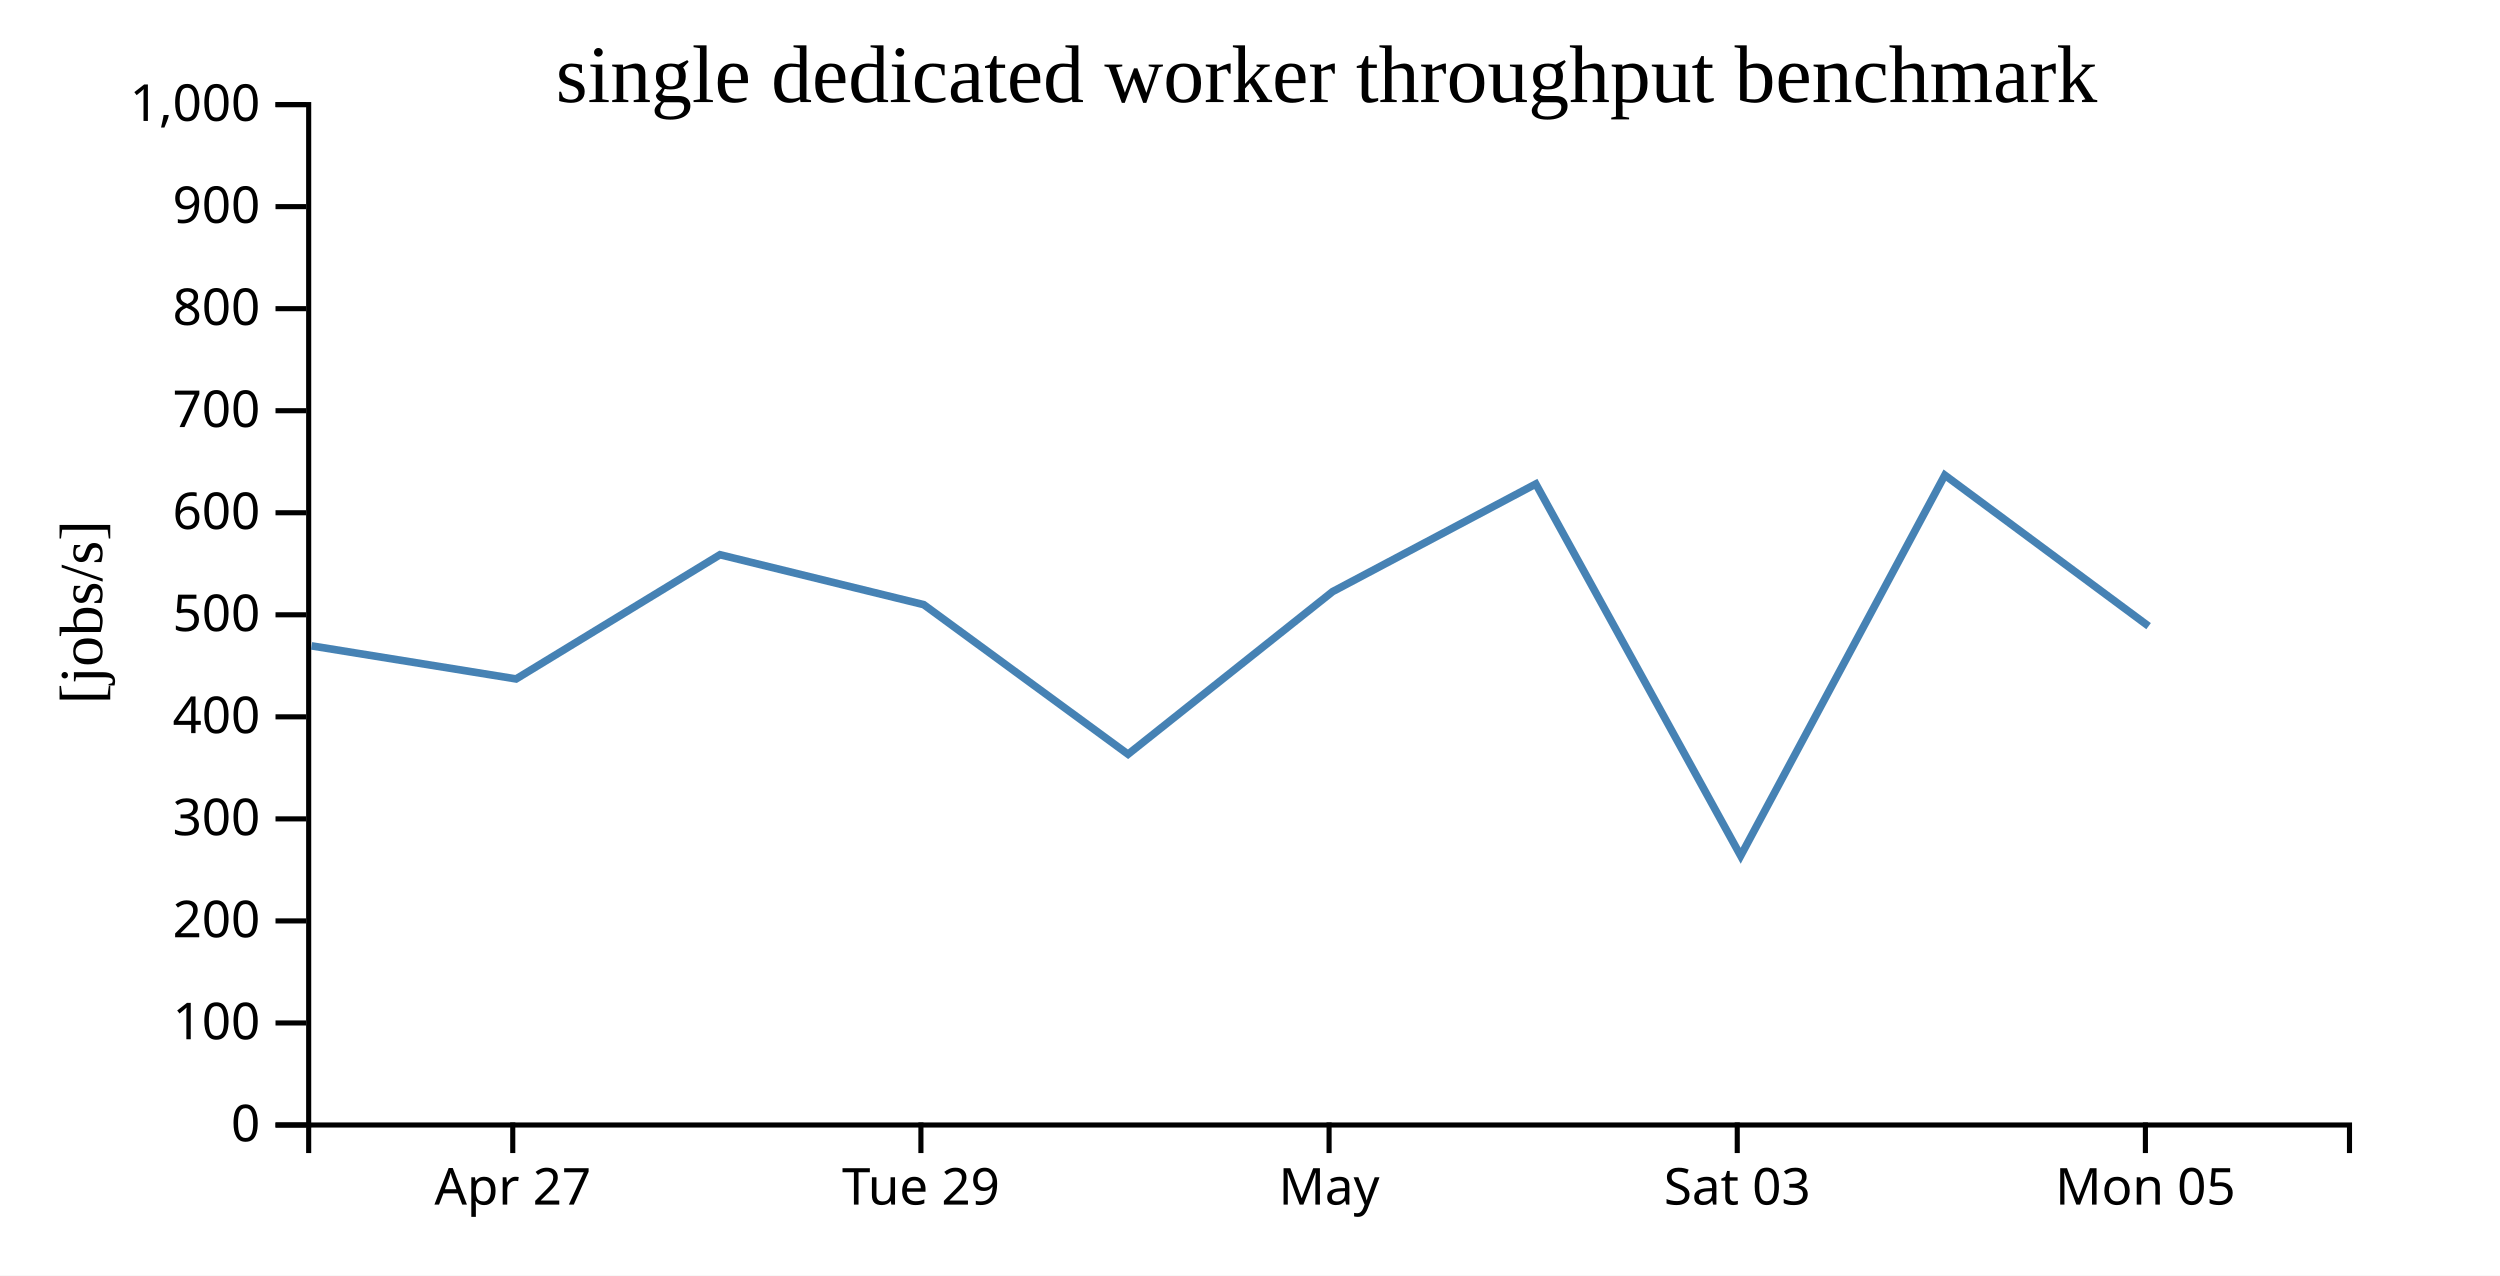
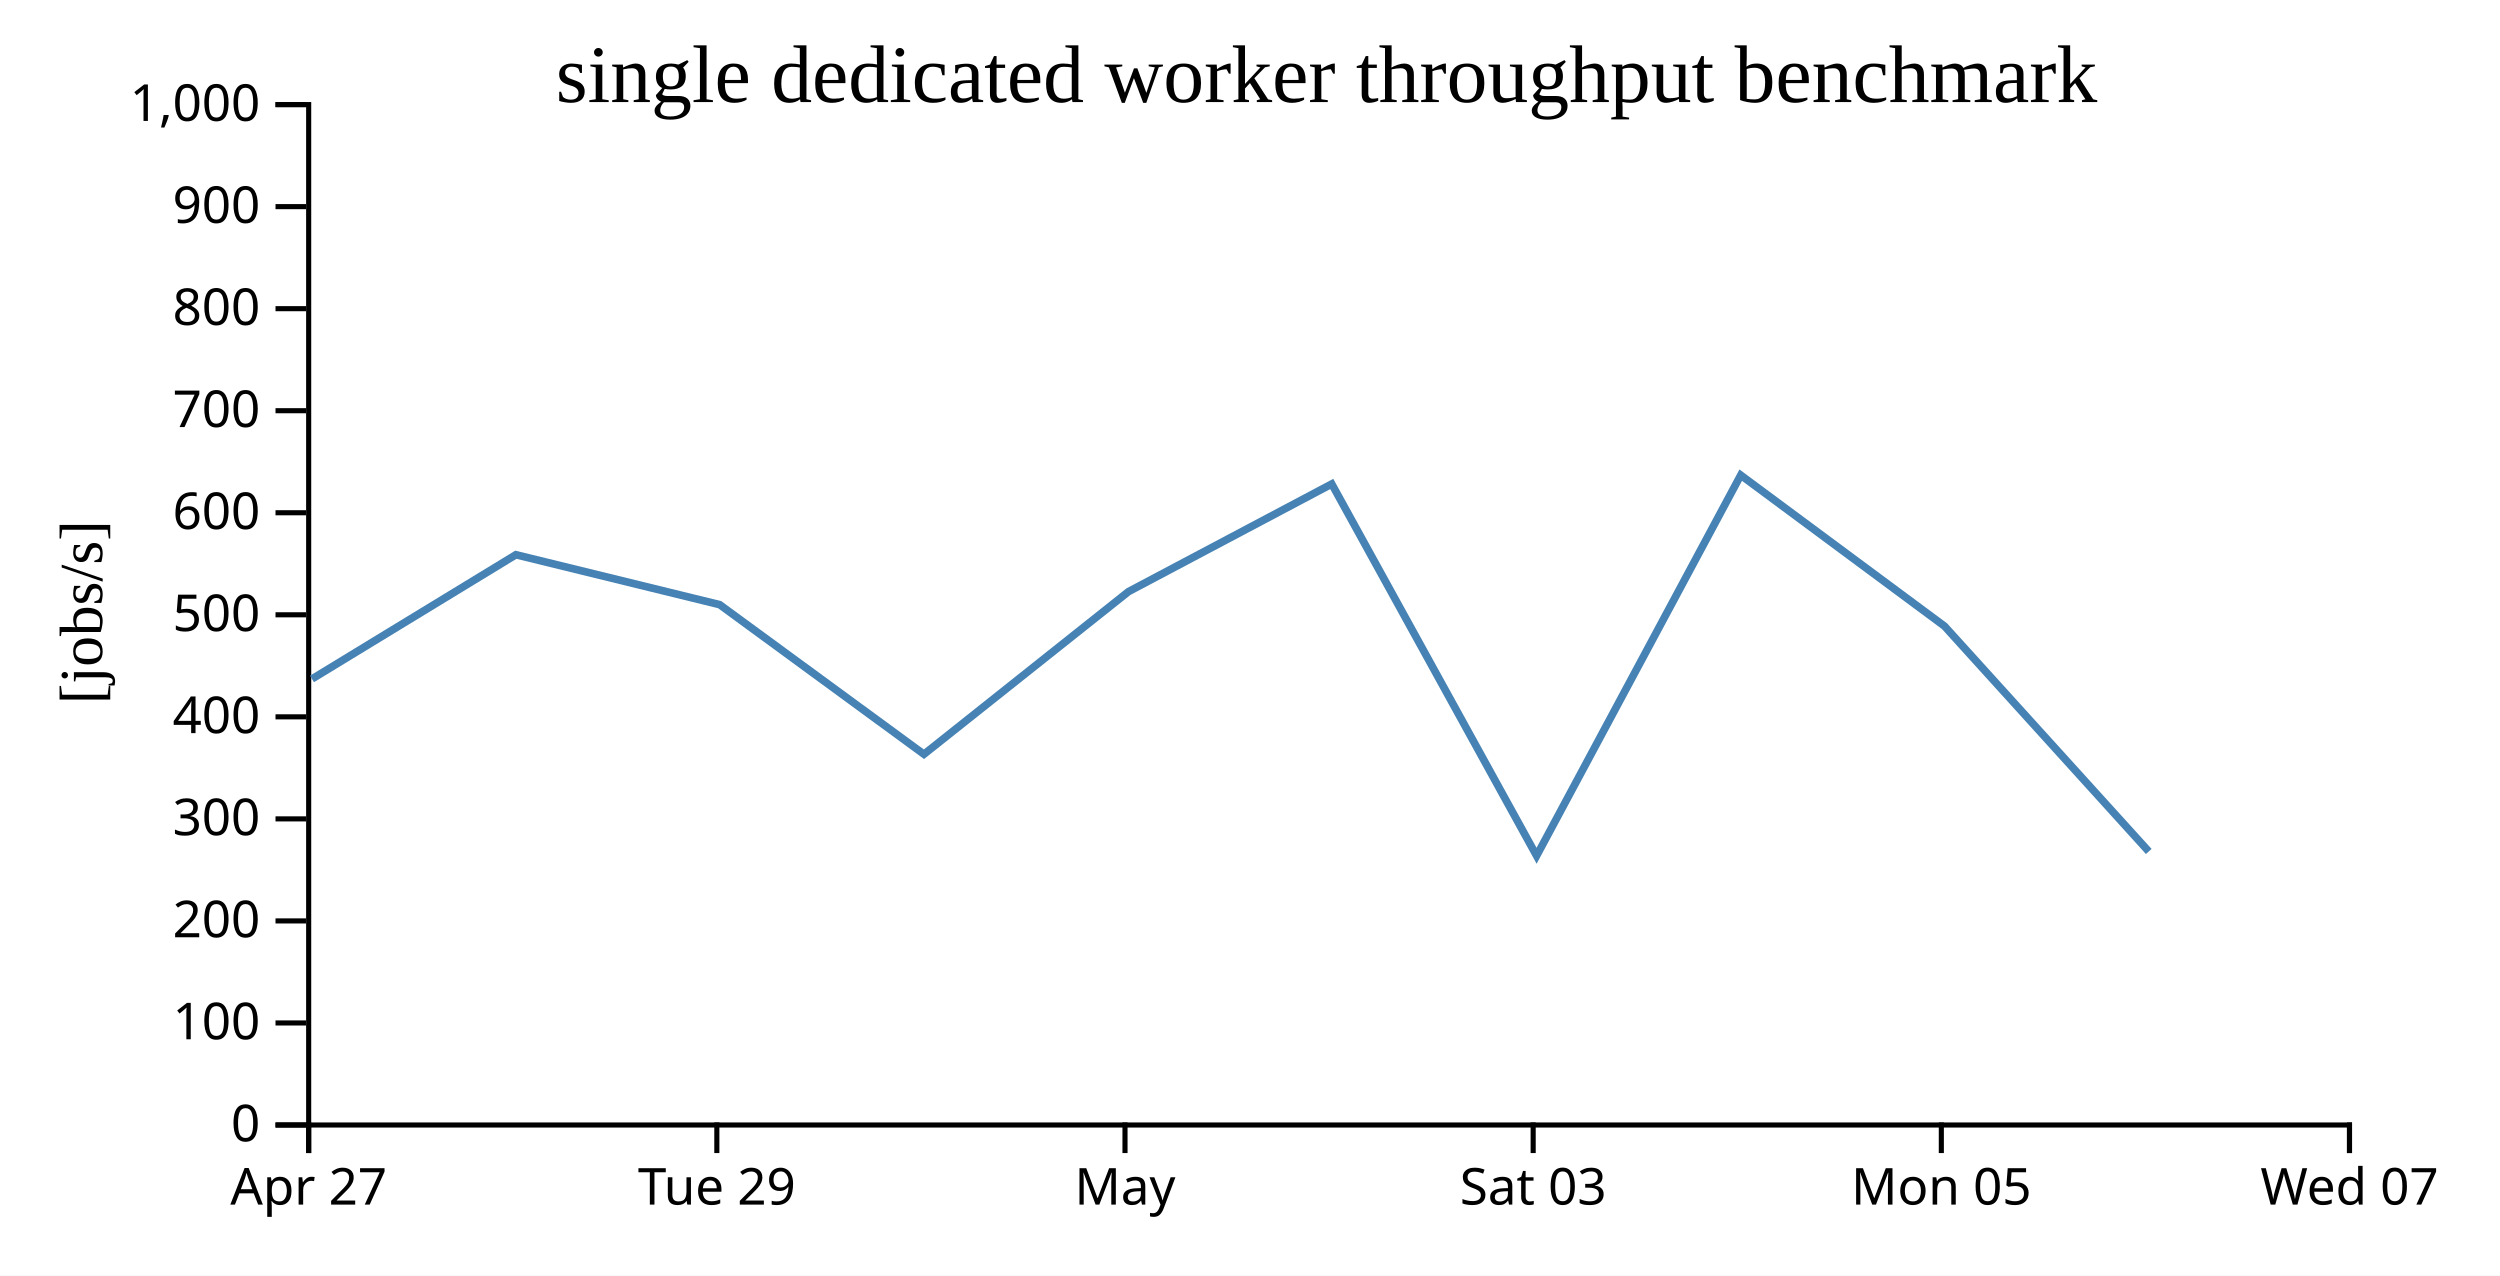
<svg xmlns="http://www.w3.org/2000/svg" width="490" height="250">
  <rect width="100%" height="100%" fill="white" />
  <g transform="translate(60,20)">
    <g transform="translate(0,200)" fill="none" font-size="10" font-family="sans-serif" text-anchor="middle">
      <path class="domain" stroke="currentColor" d="M0.5,6V0.5H400.5V6" />
-       <g class="tick" opacity="1" transform="translate(40.5,0)">
+       <g class="tick" opacity="1" transform="translate(0.5,0)">
        <line stroke="currentColor" y2="6" />
        <text fill="currentColor" y="9" dy="0.71em">Apr 27</text>
      </g>
-       <g class="tick" opacity="1" transform="translate(120.5,0)">
+       <g class="tick" opacity="1" transform="translate(80.5,0)">
        <line stroke="currentColor" y2="6" />
        <text fill="currentColor" y="9" dy="0.71em">Tue 29</text>
      </g>
-       <g class="tick" opacity="1" transform="translate(200.5,0)">
+       <g class="tick" opacity="1" transform="translate(160.5,0)">
        <line stroke="currentColor" y2="6" />
        <text fill="currentColor" y="9" dy="0.71em">May</text>
      </g>
-       <g class="tick" opacity="1" transform="translate(280.5,0)">
+       <g class="tick" opacity="1" transform="translate(240.5,0)">
        <line stroke="currentColor" y2="6" />
        <text fill="currentColor" y="9" dy="0.71em">Sat 03</text>
      </g>
-       <g class="tick" opacity="1" transform="translate(360.5,0)">
+       <g class="tick" opacity="1" transform="translate(320.5,0)">
        <line stroke="currentColor" y2="6" />
        <text fill="currentColor" y="9" dy="0.71em">Mon 05</text>
+       </g>
+       <g class="tick" opacity="1" transform="translate(400.5,0)">
+         <line stroke="currentColor" y2="6" />
+         <text fill="currentColor" y="9" dy="0.71em">Wed 07</text>
      </g>
    </g>
    <g fill="none" font-size="10" font-family="sans-serif" text-anchor="end">
      <path class="domain" stroke="currentColor" d="M-6,200.5H0.5V0.5H-6" />
      <g class="tick" opacity="1" transform="translate(0,200.5)">
        <line stroke="currentColor" x2="-6" />
        <text fill="currentColor" x="-9" dy="0.32em">0</text>
      </g>
      <g class="tick" opacity="1" transform="translate(0,180.5)">
        <line stroke="currentColor" x2="-6" />
        <text fill="currentColor" x="-9" dy="0.32em">100</text>
      </g>
      <g class="tick" opacity="1" transform="translate(0,160.5)">
        <line stroke="currentColor" x2="-6" />
        <text fill="currentColor" x="-9" dy="0.32em">200</text>
      </g>
      <g class="tick" opacity="1" transform="translate(0,140.5)">
        <line stroke="currentColor" x2="-6" />
        <text fill="currentColor" x="-9" dy="0.32em">300</text>
      </g>
      <g class="tick" opacity="1" transform="translate(0,120.5)">
        <line stroke="currentColor" x2="-6" />
        <text fill="currentColor" x="-9" dy="0.32em">400</text>
      </g>
      <g class="tick" opacity="1" transform="translate(0,100.5)">
        <line stroke="currentColor" x2="-6" />
        <text fill="currentColor" x="-9" dy="0.32em">500</text>
      </g>
      <g class="tick" opacity="1" transform="translate(0,80.5)">
        <line stroke="currentColor" x2="-6" />
        <text fill="currentColor" x="-9" dy="0.32em">600</text>
      </g>
      <g class="tick" opacity="1" transform="translate(0,60.5)">
        <line stroke="currentColor" x2="-6" />
        <text fill="currentColor" x="-9" dy="0.32em">700</text>
      </g>
      <g class="tick" opacity="1" transform="translate(0,40.5)">
        <line stroke="currentColor" x2="-6" />
        <text fill="currentColor" x="-9" dy="0.32em">800</text>
      </g>
      <g class="tick" opacity="1" transform="translate(0,20.5)">
        <line stroke="currentColor" x2="-6" />
        <text fill="currentColor" x="-9" dy="0.32em">900</text>
      </g>
      <g class="tick" opacity="1" transform="translate(0,0.5)">
        <line stroke="currentColor" x2="-6" />
        <text fill="currentColor" x="-9" dy="0.32em">1,000</text>
      </g>
    </g>
    <text text-anchor="middle" style="font-size: 12px" transform="rotate(-90)" y="-40" x="-100">[jobs/s]</text>
    <text text-anchor="middle" style="font-size: 16px" y="0" x="200">single dedicated worker throughput benchmark</text>
-     <path fill="none" stroke="steelblue" stroke-width="1.5" d="M1.062,106.591L41.152,113.072L81.111,88.727L121.05,98.512L161.095,127.831L201.194,95.953L241.023,74.857L281.172,147.734L321.183,73.131L361.123,102.727" />
+     <path fill="none" stroke="steelblue" stroke-width="1.5" d="M1.152,113.072L41.111,88.727L81.05,98.512L121.095,127.831L161.194,95.953L201.023,74.857L241.172,147.734L281.183,73.131L321.123,102.727L361.159,146.889" />
  </g>
</svg>
